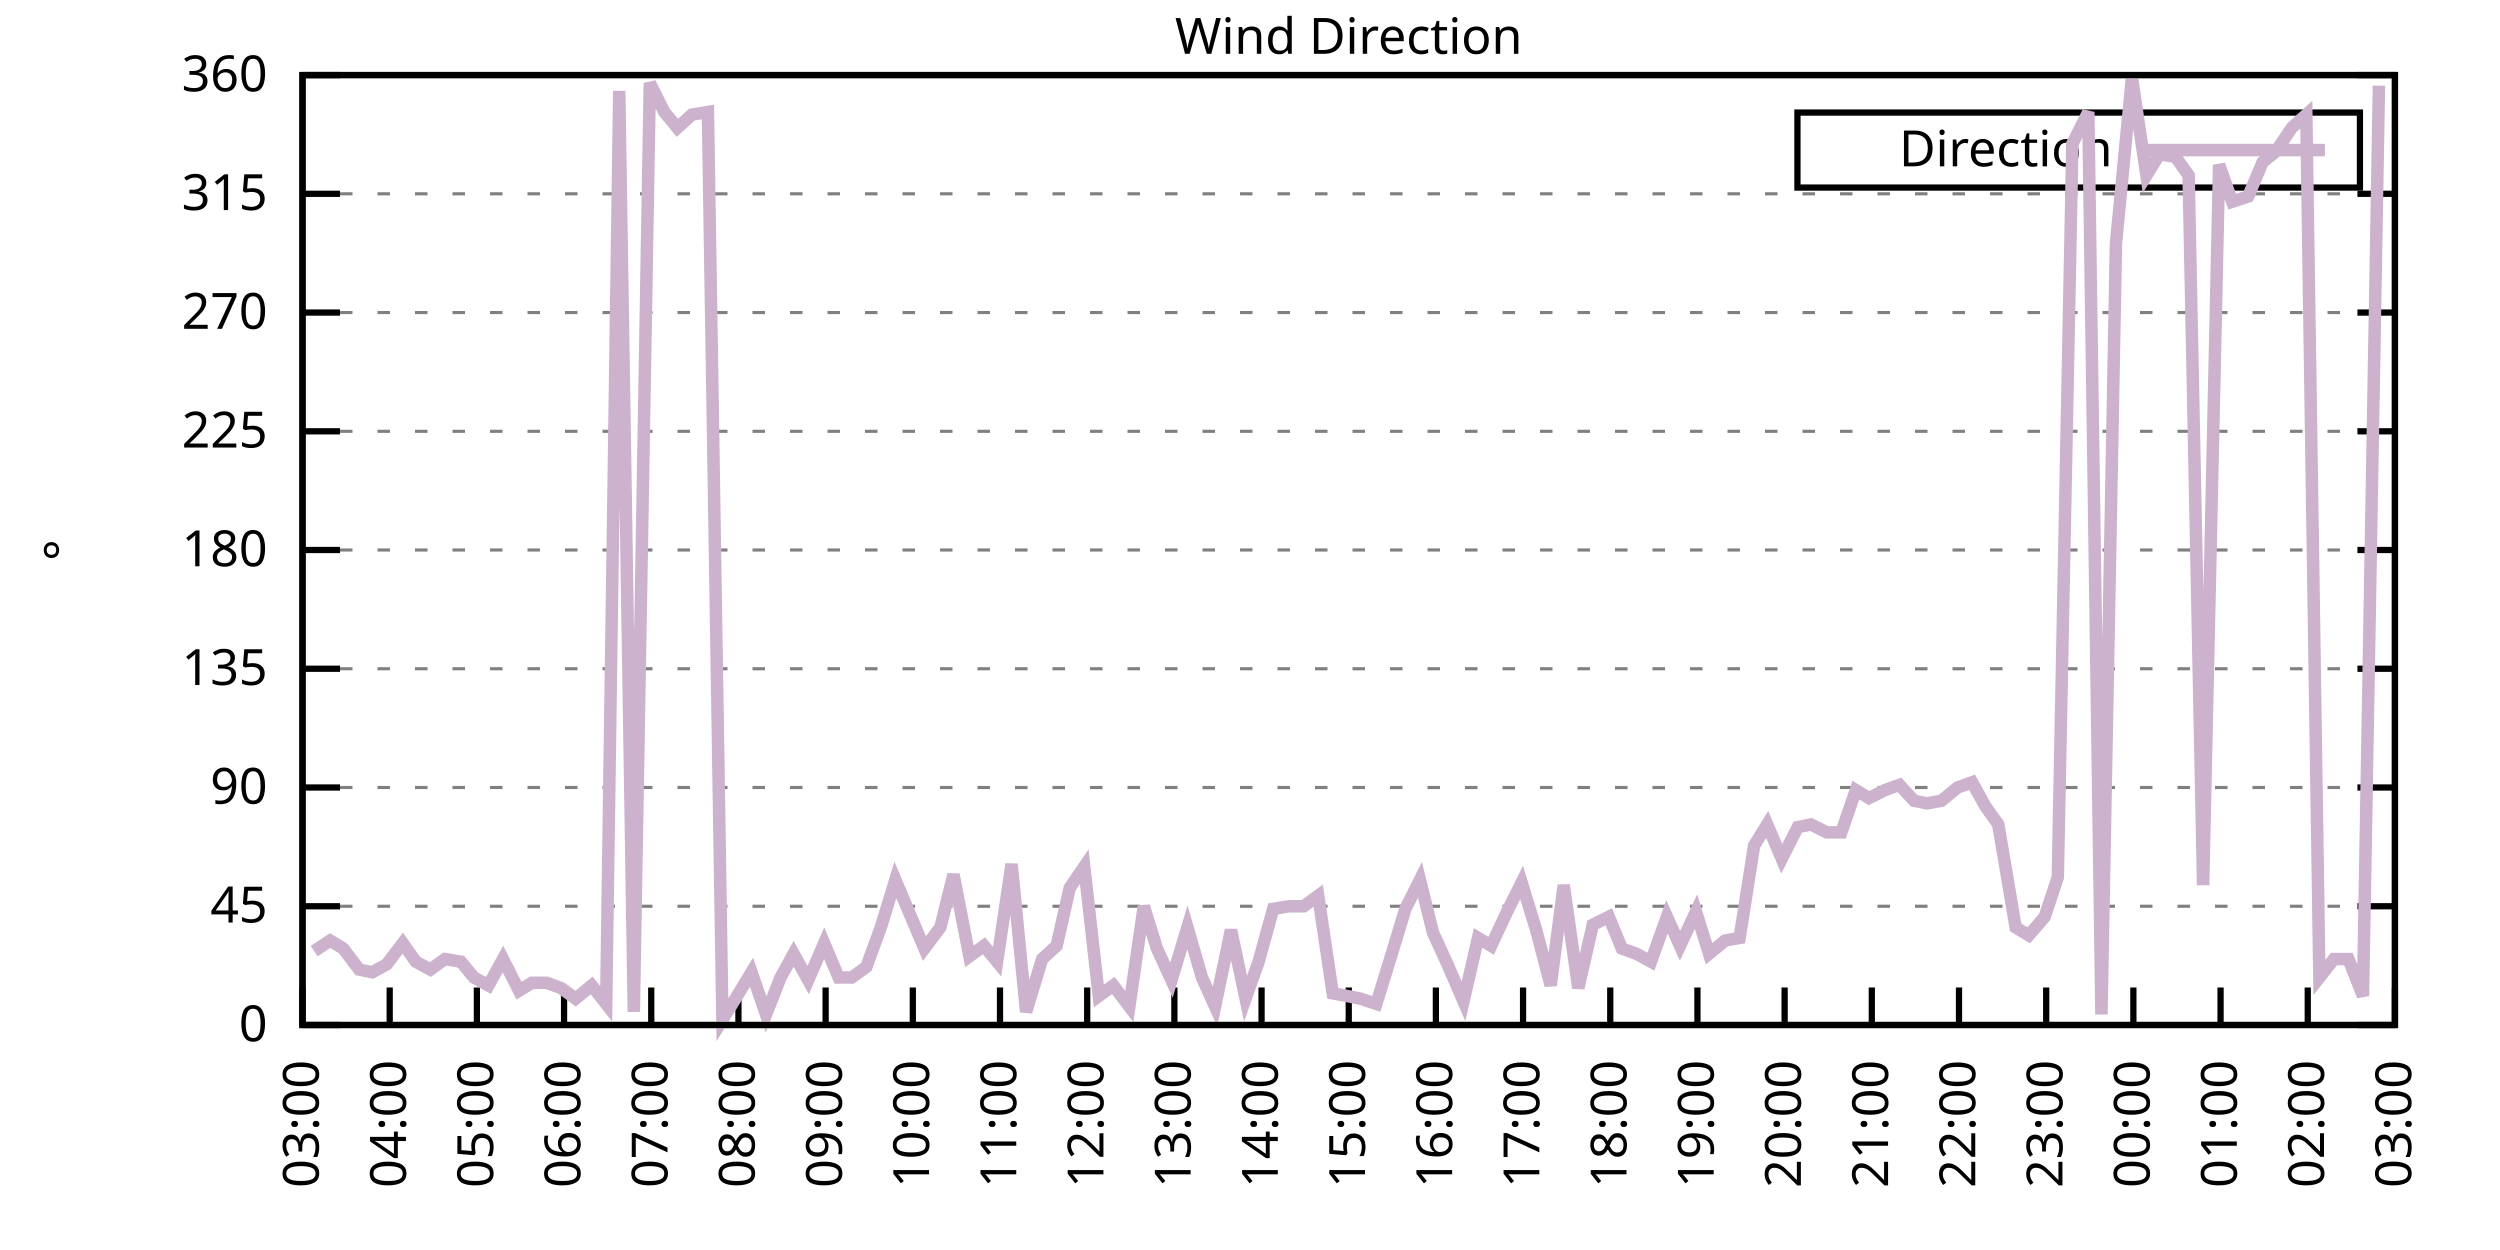
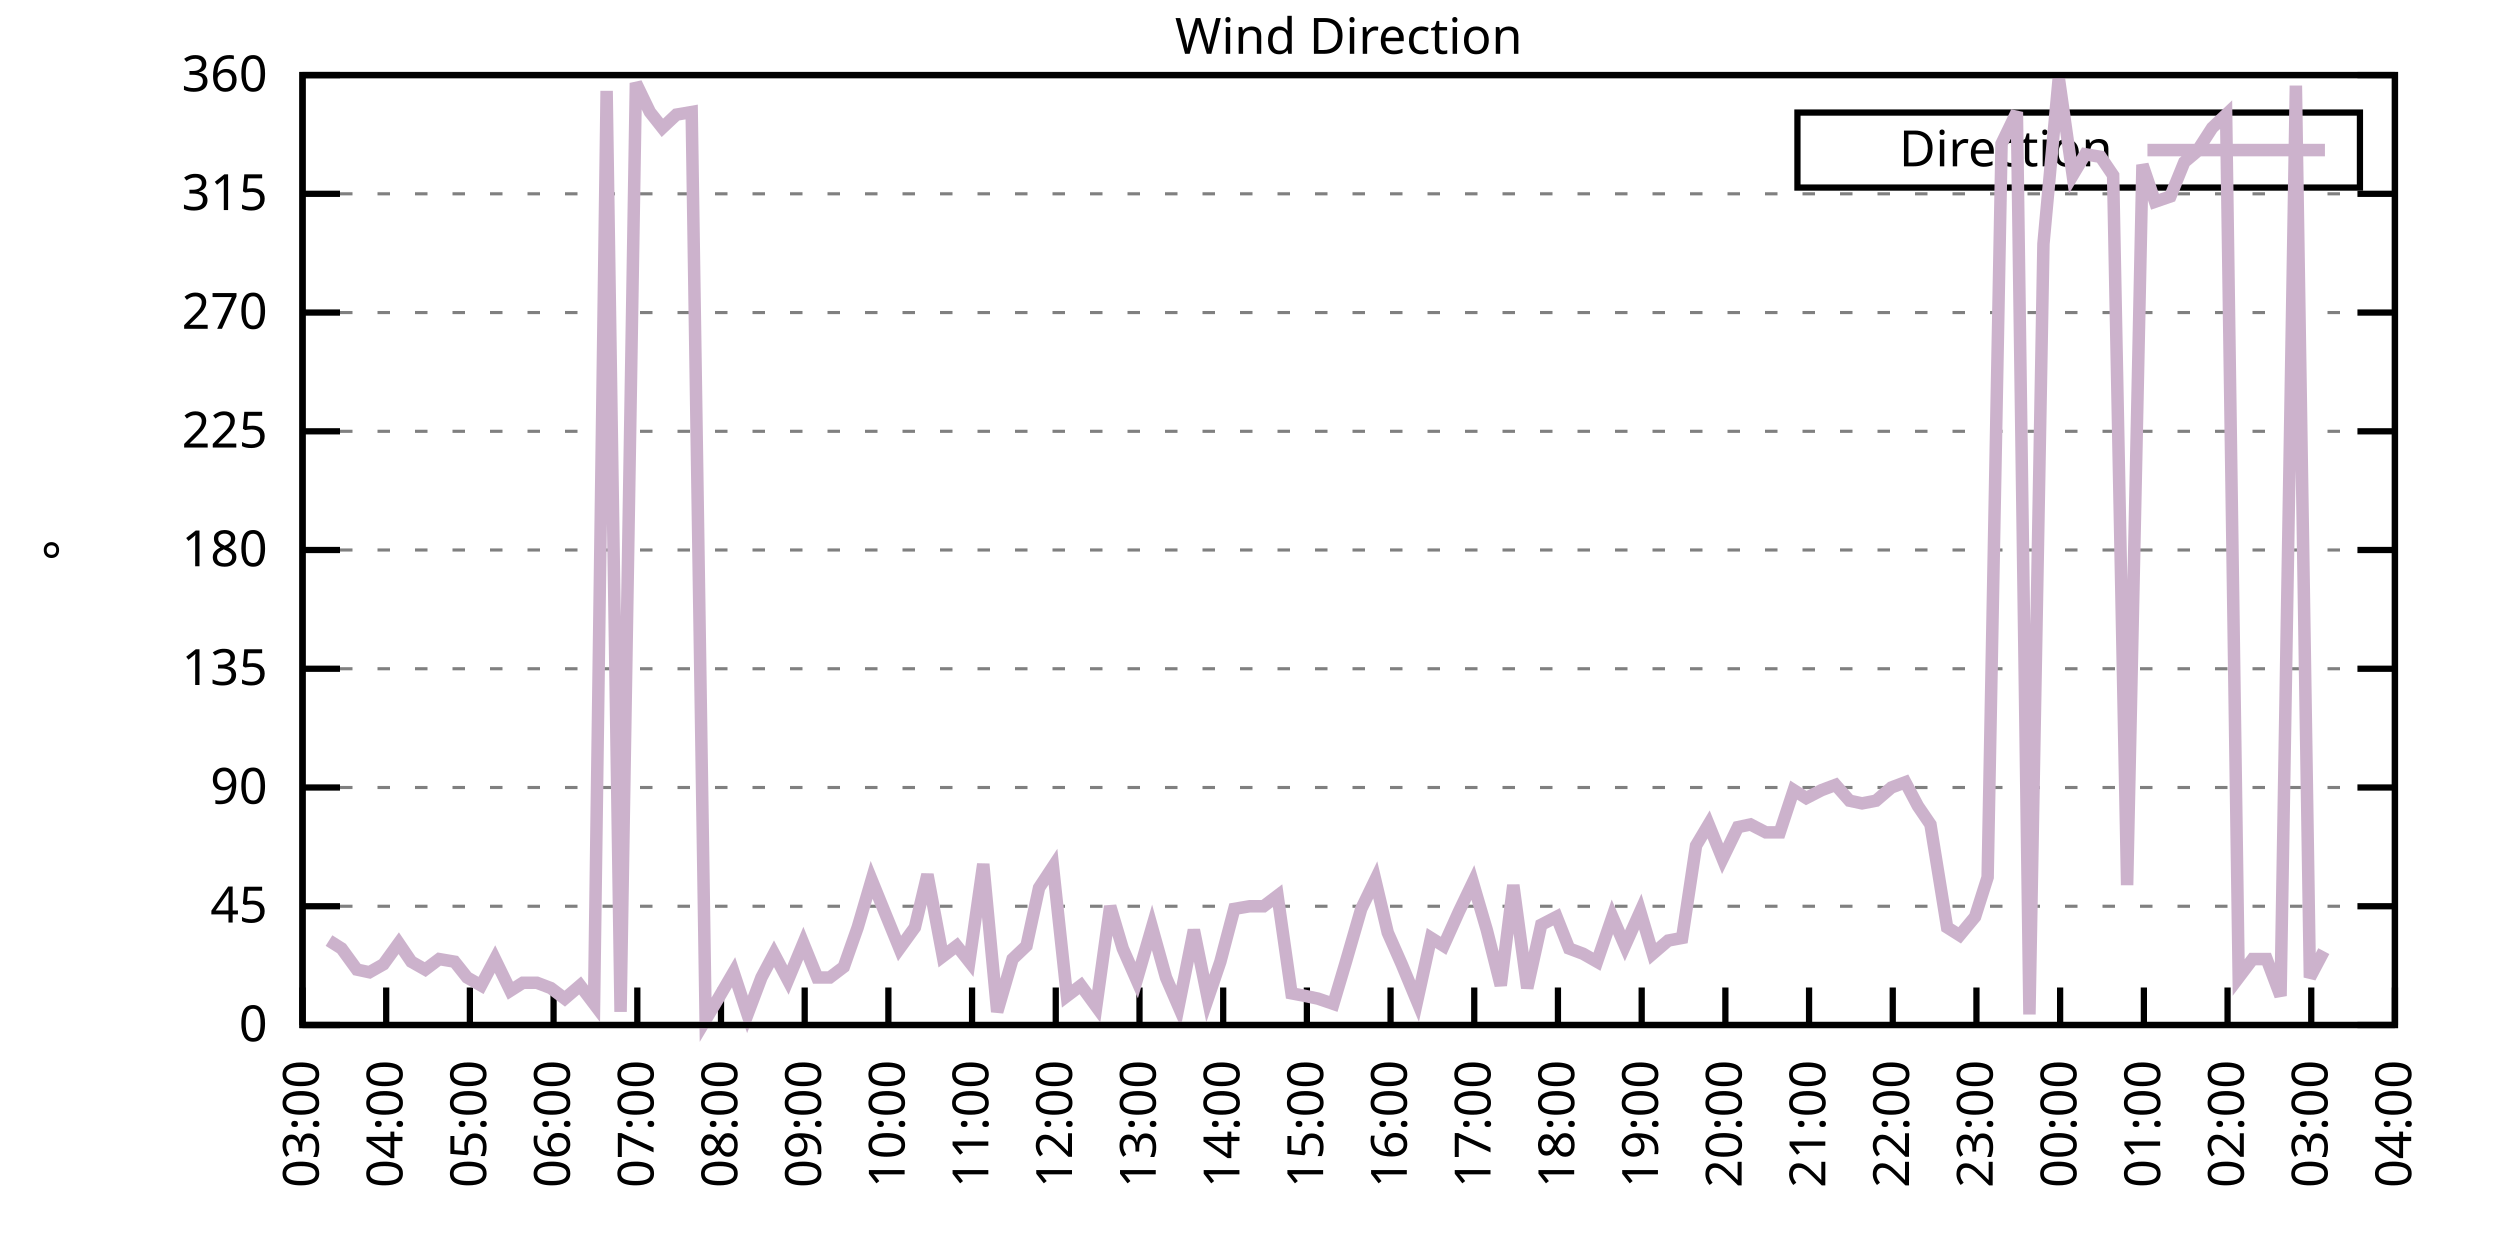
<svg xmlns="http://www.w3.org/2000/svg" xmlns:xlink="http://www.w3.org/1999/xlink" width="400" height="200" viewBox="0 0 400 200">
  <g id="gnuplot_canvas">
    <rect x="0" y="0" width="400" height="200" fill="none" />
    <defs>
      <circle id="gpDot" r="0.5" stroke-width="0.5" stroke="currentColor" />
      <path id="gpPt0" stroke-width="0.333" stroke="currentColor" d="M-1,0 h2 M0,-1 v2" />
      <path id="gpPt1" stroke-width="0.333" stroke="currentColor" d="M-1,-1 L1,1 M1,-1 L-1,1" />
      <path id="gpPt2" stroke-width="0.333" stroke="currentColor" d="M-1,0 L1,0 M0,-1 L0,1 M-1,-1 L1,1 M-1,1 L1,-1" />
      <rect id="gpPt3" stroke-width="0.333" stroke="currentColor" x="-1" y="-1" width="2" height="2" />
      <rect id="gpPt4" stroke-width="0.333" stroke="currentColor" fill="currentColor" x="-1" y="-1" width="2" height="2" />
      <circle id="gpPt5" stroke-width="0.333" stroke="currentColor" cx="0" cy="0" r="1" />
      <use xlink:href="#gpPt5" id="gpPt6" fill="currentColor" stroke="none" />
      <path id="gpPt7" stroke-width="0.333" stroke="currentColor" d="M0,-1.33 L-1.33,0.67 L1.33,0.67 z" />
      <use xlink:href="#gpPt7" id="gpPt8" fill="currentColor" stroke="none" />
      <use xlink:href="#gpPt7" id="gpPt9" stroke="currentColor" transform="rotate(180)" />
      <use xlink:href="#gpPt9" id="gpPt10" fill="currentColor" stroke="none" />
      <use xlink:href="#gpPt3" id="gpPt11" stroke="currentColor" transform="rotate(45)" />
      <use xlink:href="#gpPt11" id="gpPt12" fill="currentColor" stroke="none" />
      <path id="gpPt13" stroke-width="0.333" stroke="currentColor" d="M0,1.330 L1.265,0.411 L0.782,-1.067 L-0.782,-1.076 L-1.265,0.411 z" />
      <use xlink:href="#gpPt13" id="gpPt14" fill="currentColor" stroke="none" />
      <filter id="textbox" filterUnits="objectBoundingBox" x="0" y="0" height="1" width="1">
        <feFlood flood-color="white" flood-opacity="1" result="bgnd" />
        <feComposite in="SourceGraphic" in2="bgnd" operator="atop" />
      </filter>
      <filter id="greybox" filterUnits="objectBoundingBox" x="0" y="0" height="1" width="1">
        <feFlood flood-color="lightgrey" flood-opacity="1" result="grey" />
        <feComposite in="SourceGraphic" in2="grey" operator="atop" />
      </filter>
    </defs>
    <g fill="none" color="white" stroke="currentColor" stroke-width="1.00" stroke-linecap="butt" stroke-linejoin="miter">
</g>
    <g fill="none" color="black" stroke="currentColor" stroke-width="1.00" stroke-linecap="butt" stroke-linejoin="miter">
      <g stroke="none" shape-rendering="crispEdges">
        <polygon fill="rgb(255, 255, 255)" points="48.40,164.00 383.18,164.00 383.18,12.02 48.40,12.02 " />
      </g>
    </g>
    <g fill="none" color="black" stroke="currentColor" stroke-width="1.00" stroke-linecap="butt" stroke-linejoin="miter">
</g>
    <g fill="none" color="black" stroke="black" stroke-width="0.50" stroke-linecap="butt" stroke-linejoin="miter">
</g>
    <g fill="none" color="gray" stroke="currentColor" stroke-width="0.50" stroke-linecap="butt" stroke-linejoin="miter">
      <path stroke="gray" stroke-dasharray="2,4" class="gridline" d="M48.40,164.00 L383.19,164.00  " />
    </g>
    <g fill="none" color="gray" stroke="gray" stroke-width="1.00" stroke-linecap="butt" stroke-linejoin="miter">
</g>
    <g fill="none" color="black" stroke="currentColor" stroke-width="1.00" stroke-linecap="butt" stroke-linejoin="miter">
      <path stroke="black" d="M48.40,164.00 L54.40,164.00 M383.19,164.00 L377.19,164.00  " />
      <g transform="translate(42.80,166.60)" stroke="none" fill="black" font-family="Sans" font-size="8.00" text-anchor="end">
        <text>
          <tspan font-family="Sans"> 0</tspan>
        </text>
      </g>
    </g>
    <g fill="none" color="black" stroke="currentColor" stroke-width="1.00" stroke-linecap="butt" stroke-linejoin="miter">
</g>
    <g fill="none" color="black" stroke="black" stroke-width="0.50" stroke-linecap="butt" stroke-linejoin="miter">
</g>
    <g fill="none" color="gray" stroke="currentColor" stroke-width="0.50" stroke-linecap="butt" stroke-linejoin="miter">
      <path stroke="gray" stroke-dasharray="2,4" class="gridline" d="M48.40,145.00 L383.19,145.00  " />
    </g>
    <g fill="none" color="gray" stroke="gray" stroke-width="1.00" stroke-linecap="butt" stroke-linejoin="miter">
</g>
    <g fill="none" color="black" stroke="currentColor" stroke-width="1.00" stroke-linecap="butt" stroke-linejoin="miter">
      <path stroke="black" d="M48.40,145.00 L54.40,145.00 M383.19,145.00 L377.19,145.00  " />
      <g transform="translate(42.80,147.60)" stroke="none" fill="black" font-family="Sans" font-size="8.00" text-anchor="end">
        <text>
          <tspan font-family="Sans"> 45</tspan>
        </text>
      </g>
    </g>
    <g fill="none" color="black" stroke="currentColor" stroke-width="1.00" stroke-linecap="butt" stroke-linejoin="miter">
</g>
    <g fill="none" color="black" stroke="black" stroke-width="0.50" stroke-linecap="butt" stroke-linejoin="miter">
</g>
    <g fill="none" color="gray" stroke="currentColor" stroke-width="0.50" stroke-linecap="butt" stroke-linejoin="miter">
      <path stroke="gray" stroke-dasharray="2,4" class="gridline" d="M48.40,126.00 L383.19,126.00  " />
    </g>
    <g fill="none" color="gray" stroke="gray" stroke-width="1.00" stroke-linecap="butt" stroke-linejoin="miter">
</g>
    <g fill="none" color="black" stroke="currentColor" stroke-width="1.00" stroke-linecap="butt" stroke-linejoin="miter">
      <path stroke="black" d="M48.40,126.00 L54.40,126.00 M383.19,126.00 L377.19,126.00  " />
      <g transform="translate(42.80,128.60)" stroke="none" fill="black" font-family="Sans" font-size="8.00" text-anchor="end">
        <text>
          <tspan font-family="Sans"> 90</tspan>
        </text>
      </g>
    </g>
    <g fill="none" color="black" stroke="currentColor" stroke-width="1.00" stroke-linecap="butt" stroke-linejoin="miter">
</g>
    <g fill="none" color="black" stroke="black" stroke-width="0.50" stroke-linecap="butt" stroke-linejoin="miter">
</g>
    <g fill="none" color="gray" stroke="currentColor" stroke-width="0.50" stroke-linecap="butt" stroke-linejoin="miter">
      <path stroke="gray" stroke-dasharray="2,4" class="gridline" d="M48.40,107.00 L383.19,107.00  " />
    </g>
    <g fill="none" color="gray" stroke="gray" stroke-width="1.00" stroke-linecap="butt" stroke-linejoin="miter">
</g>
    <g fill="none" color="black" stroke="currentColor" stroke-width="1.00" stroke-linecap="butt" stroke-linejoin="miter">
      <path stroke="black" d="M48.40,107.00 L54.40,107.00 M383.19,107.00 L377.19,107.00  " />
      <g transform="translate(42.80,109.60)" stroke="none" fill="black" font-family="Sans" font-size="8.00" text-anchor="end">
        <text>
          <tspan font-family="Sans"> 135</tspan>
        </text>
      </g>
    </g>
    <g fill="none" color="black" stroke="currentColor" stroke-width="1.00" stroke-linecap="butt" stroke-linejoin="miter">
</g>
    <g fill="none" color="black" stroke="black" stroke-width="0.50" stroke-linecap="butt" stroke-linejoin="miter">
</g>
    <g fill="none" color="gray" stroke="currentColor" stroke-width="0.50" stroke-linecap="butt" stroke-linejoin="miter">
      <path stroke="gray" stroke-dasharray="2,4" class="gridline" d="M48.40,88.00 L383.19,88.00  " />
    </g>
    <g fill="none" color="gray" stroke="gray" stroke-width="1.00" stroke-linecap="butt" stroke-linejoin="miter">
</g>
    <g fill="none" color="black" stroke="currentColor" stroke-width="1.00" stroke-linecap="butt" stroke-linejoin="miter">
      <path stroke="black" d="M48.40,88.00 L54.40,88.00 M383.19,88.00 L377.19,88.00  " />
      <g transform="translate(42.80,90.60)" stroke="none" fill="black" font-family="Sans" font-size="8.00" text-anchor="end">
        <text>
          <tspan font-family="Sans"> 180</tspan>
        </text>
      </g>
    </g>
    <g fill="none" color="black" stroke="currentColor" stroke-width="1.00" stroke-linecap="butt" stroke-linejoin="miter">
</g>
    <g fill="none" color="black" stroke="black" stroke-width="0.50" stroke-linecap="butt" stroke-linejoin="miter">
</g>
    <g fill="none" color="gray" stroke="currentColor" stroke-width="0.50" stroke-linecap="butt" stroke-linejoin="miter">
      <path stroke="gray" stroke-dasharray="2,4" class="gridline" d="M48.40,69.01 L383.19,69.01  " />
    </g>
    <g fill="none" color="gray" stroke="gray" stroke-width="1.00" stroke-linecap="butt" stroke-linejoin="miter">
</g>
    <g fill="none" color="black" stroke="currentColor" stroke-width="1.00" stroke-linecap="butt" stroke-linejoin="miter">
      <path stroke="black" d="M48.40,69.01 L54.40,69.01 M383.19,69.01 L377.19,69.01  " />
      <g transform="translate(42.80,71.61)" stroke="none" fill="black" font-family="Sans" font-size="8.00" text-anchor="end">
        <text>
          <tspan font-family="Sans"> 225</tspan>
        </text>
      </g>
    </g>
    <g fill="none" color="black" stroke="currentColor" stroke-width="1.00" stroke-linecap="butt" stroke-linejoin="miter">
</g>
    <g fill="none" color="black" stroke="black" stroke-width="0.50" stroke-linecap="butt" stroke-linejoin="miter">
</g>
    <g fill="none" color="gray" stroke="currentColor" stroke-width="0.50" stroke-linecap="butt" stroke-linejoin="miter">
      <path stroke="gray" stroke-dasharray="2,4" class="gridline" d="M48.40,50.01 L383.19,50.01  " />
    </g>
    <g fill="none" color="gray" stroke="gray" stroke-width="1.00" stroke-linecap="butt" stroke-linejoin="miter">
</g>
    <g fill="none" color="black" stroke="currentColor" stroke-width="1.00" stroke-linecap="butt" stroke-linejoin="miter">
      <path stroke="black" d="M48.40,50.01 L54.40,50.01 M383.19,50.01 L377.19,50.01  " />
      <g transform="translate(42.80,52.61)" stroke="none" fill="black" font-family="Sans" font-size="8.00" text-anchor="end">
        <text>
          <tspan font-family="Sans"> 270</tspan>
        </text>
      </g>
    </g>
    <g fill="none" color="black" stroke="currentColor" stroke-width="1.00" stroke-linecap="butt" stroke-linejoin="miter">
</g>
    <g fill="none" color="black" stroke="black" stroke-width="0.50" stroke-linecap="butt" stroke-linejoin="miter">
</g>
    <g fill="none" color="gray" stroke="currentColor" stroke-width="0.50" stroke-linecap="butt" stroke-linejoin="miter">
      <path stroke="gray" stroke-dasharray="2,4" class="gridline" d="M48.40,31.01 L383.19,31.01  " />
    </g>
    <g fill="none" color="gray" stroke="gray" stroke-width="1.00" stroke-linecap="butt" stroke-linejoin="miter">
</g>
    <g fill="none" color="black" stroke="currentColor" stroke-width="1.00" stroke-linecap="butt" stroke-linejoin="miter">
      <path stroke="black" d="M48.40,31.01 L54.40,31.01 M383.19,31.01 L377.19,31.01  " />
      <g transform="translate(42.80,33.61)" stroke="none" fill="black" font-family="Sans" font-size="8.00" text-anchor="end">
        <text>
          <tspan font-family="Sans"> 315</tspan>
        </text>
      </g>
    </g>
    <g fill="none" color="black" stroke="currentColor" stroke-width="1.00" stroke-linecap="butt" stroke-linejoin="miter">
</g>
    <g fill="none" color="black" stroke="black" stroke-width="0.50" stroke-linecap="butt" stroke-linejoin="miter">
</g>
    <g fill="none" color="gray" stroke="currentColor" stroke-width="0.50" stroke-linecap="butt" stroke-linejoin="miter">
      <path stroke="gray" stroke-dasharray="2,4" class="gridline" d="M48.40,12.01 L383.19,12.01  " />
    </g>
    <g fill="none" color="gray" stroke="gray" stroke-width="1.00" stroke-linecap="butt" stroke-linejoin="miter">
</g>
    <g fill="none" color="black" stroke="currentColor" stroke-width="1.00" stroke-linecap="butt" stroke-linejoin="miter">
      <path stroke="black" d="M48.40,12.01 L54.40,12.01 M383.19,12.01 L377.19,12.01  " />
      <g transform="translate(42.80,14.61)" stroke="none" fill="black" font-family="Sans" font-size="8.00" text-anchor="end">
        <text>
          <tspan font-family="Sans"> 360</tspan>
        </text>
      </g>
    </g>
    <g fill="none" color="black" stroke="currentColor" stroke-width="1.00" stroke-linecap="butt" stroke-linejoin="miter">
      <path stroke="black" d="M48.40,164.00 L48.40,158.00  " />
      <g transform="translate(51.00,169.60) rotate(270.00)" stroke="none" fill="black" font-family="Sans" font-size="8.00" text-anchor="end">
        <text>
          <tspan font-family="Sans">03:00</tspan>
        </text>
      </g>
    </g>
    <g fill="none" color="black" stroke="currentColor" stroke-width="1.00" stroke-linecap="butt" stroke-linejoin="miter">
-       <path stroke="black" d="M62.35,164.00 L62.35,158.00  " />
-       <g transform="translate(64.95,169.60) rotate(270.00)" stroke="none" fill="black" font-family="Sans" font-size="8.00" text-anchor="end">
+       <path stroke="black" d="M61.79,164.00 L61.79,158.00  " />
+       <g transform="translate(64.39,169.60) rotate(270.00)" stroke="none" fill="black" font-family="Sans" font-size="8.00" text-anchor="end">
        <text>
          <tspan font-family="Sans">04:00</tspan>
        </text>
      </g>
    </g>
    <g fill="none" color="black" stroke="currentColor" stroke-width="1.00" stroke-linecap="butt" stroke-linejoin="miter">
-       <path stroke="black" d="M76.30,164.00 L76.30,158.00  " />
-       <g transform="translate(78.90,169.60) rotate(270.00)" stroke="none" fill="black" font-family="Sans" font-size="8.00" text-anchor="end">
+       <path stroke="black" d="M75.18,164.00 L75.18,158.00  " />
+       <g transform="translate(77.78,169.60) rotate(270.00)" stroke="none" fill="black" font-family="Sans" font-size="8.00" text-anchor="end">
        <text>
          <tspan font-family="Sans">05:00</tspan>
        </text>
      </g>
    </g>
    <g fill="none" color="black" stroke="currentColor" stroke-width="1.00" stroke-linecap="butt" stroke-linejoin="miter">
-       <path stroke="black" d="M90.25,164.00 L90.25,158.00  " />
-       <g transform="translate(92.85,169.60) rotate(270.00)" stroke="none" fill="black" font-family="Sans" font-size="8.00" text-anchor="end">
+       <path stroke="black" d="M88.57,164.00 L88.57,158.00  " />
+       <g transform="translate(91.17,169.60) rotate(270.00)" stroke="none" fill="black" font-family="Sans" font-size="8.00" text-anchor="end">
        <text>
          <tspan font-family="Sans">06:00</tspan>
        </text>
      </g>
    </g>
    <g fill="none" color="black" stroke="currentColor" stroke-width="1.00" stroke-linecap="butt" stroke-linejoin="miter">
-       <path stroke="black" d="M104.20,164.00 L104.20,158.00  " />
-       <g transform="translate(106.80,169.60) rotate(270.00)" stroke="none" fill="black" font-family="Sans" font-size="8.00" text-anchor="end">
+       <path stroke="black" d="M101.97,164.00 L101.97,158.00  " />
+       <g transform="translate(104.57,169.60) rotate(270.00)" stroke="none" fill="black" font-family="Sans" font-size="8.00" text-anchor="end">
        <text>
          <tspan font-family="Sans">07:00</tspan>
        </text>
      </g>
    </g>
    <g fill="none" color="black" stroke="currentColor" stroke-width="1.00" stroke-linecap="butt" stroke-linejoin="miter">
-       <path stroke="black" d="M118.15,164.00 L118.15,158.00  " />
-       <g transform="translate(120.75,169.60) rotate(270.00)" stroke="none" fill="black" font-family="Sans" font-size="8.00" text-anchor="end">
+       <path stroke="black" d="M115.36,164.00 L115.36,158.00  " />
+       <g transform="translate(117.96,169.60) rotate(270.00)" stroke="none" fill="black" font-family="Sans" font-size="8.00" text-anchor="end">
        <text>
          <tspan font-family="Sans">08:00</tspan>
        </text>
      </g>
    </g>
    <g fill="none" color="black" stroke="currentColor" stroke-width="1.00" stroke-linecap="butt" stroke-linejoin="miter">
-       <path stroke="black" d="M132.10,164.00 L132.10,158.00  " />
-       <g transform="translate(134.70,169.60) rotate(270.00)" stroke="none" fill="black" font-family="Sans" font-size="8.00" text-anchor="end">
+       <path stroke="black" d="M128.75,164.00 L128.75,158.00  " />
+       <g transform="translate(131.35,169.60) rotate(270.00)" stroke="none" fill="black" font-family="Sans" font-size="8.00" text-anchor="end">
        <text>
          <tspan font-family="Sans">09:00</tspan>
        </text>
      </g>
    </g>
    <g fill="none" color="black" stroke="currentColor" stroke-width="1.00" stroke-linecap="butt" stroke-linejoin="miter">
-       <path stroke="black" d="M146.05,164.00 L146.05,158.00  " />
-       <g transform="translate(148.65,169.60) rotate(270.00)" stroke="none" fill="black" font-family="Sans" font-size="8.00" text-anchor="end">
+       <path stroke="black" d="M142.14,164.00 L142.14,158.00  " />
+       <g transform="translate(144.74,169.60) rotate(270.00)" stroke="none" fill="black" font-family="Sans" font-size="8.00" text-anchor="end">
        <text>
          <tspan font-family="Sans">10:00</tspan>
        </text>
      </g>
    </g>
    <g fill="none" color="black" stroke="currentColor" stroke-width="1.00" stroke-linecap="butt" stroke-linejoin="miter">
-       <path stroke="black" d="M160.00,164.00 L160.00,158.00  " />
-       <g transform="translate(162.60,169.60) rotate(270.00)" stroke="none" fill="black" font-family="Sans" font-size="8.00" text-anchor="end">
+       <path stroke="black" d="M155.53,164.00 L155.53,158.00  " />
+       <g transform="translate(158.13,169.60) rotate(270.00)" stroke="none" fill="black" font-family="Sans" font-size="8.00" text-anchor="end">
        <text>
          <tspan font-family="Sans">11:00</tspan>
        </text>
      </g>
    </g>
    <g fill="none" color="black" stroke="currentColor" stroke-width="1.00" stroke-linecap="butt" stroke-linejoin="miter">
-       <path stroke="black" d="M173.95,164.00 L173.95,158.00  " />
-       <g transform="translate(176.55,169.60) rotate(270.00)" stroke="none" fill="black" font-family="Sans" font-size="8.00" text-anchor="end">
+       <path stroke="black" d="M168.92,164.00 L168.92,158.00  " />
+       <g transform="translate(171.52,169.60) rotate(270.00)" stroke="none" fill="black" font-family="Sans" font-size="8.00" text-anchor="end">
        <text>
          <tspan font-family="Sans">12:00</tspan>
        </text>
      </g>
    </g>
    <g fill="none" color="black" stroke="currentColor" stroke-width="1.00" stroke-linecap="butt" stroke-linejoin="miter">
-       <path stroke="black" d="M187.90,164.00 L187.90,158.00  " />
-       <g transform="translate(190.50,169.60) rotate(270.00)" stroke="none" fill="black" font-family="Sans" font-size="8.00" text-anchor="end">
+       <path stroke="black" d="M182.32,164.00 L182.32,158.00  " />
+       <g transform="translate(184.92,169.60) rotate(270.00)" stroke="none" fill="black" font-family="Sans" font-size="8.00" text-anchor="end">
        <text>
          <tspan font-family="Sans">13:00</tspan>
        </text>
      </g>
    </g>
    <g fill="none" color="black" stroke="currentColor" stroke-width="1.00" stroke-linecap="butt" stroke-linejoin="miter">
-       <path stroke="black" d="M201.85,164.00 L201.85,158.00  " />
-       <g transform="translate(204.45,169.60) rotate(270.00)" stroke="none" fill="black" font-family="Sans" font-size="8.00" text-anchor="end">
+       <path stroke="black" d="M195.71,164.00 L195.71,158.00  " />
+       <g transform="translate(198.31,169.60) rotate(270.00)" stroke="none" fill="black" font-family="Sans" font-size="8.00" text-anchor="end">
        <text>
          <tspan font-family="Sans">14:00</tspan>
        </text>
      </g>
    </g>
    <g fill="none" color="black" stroke="currentColor" stroke-width="1.00" stroke-linecap="butt" stroke-linejoin="miter">
-       <path stroke="black" d="M215.80,164.00 L215.80,158.00  " />
-       <g transform="translate(218.40,169.60) rotate(270.00)" stroke="none" fill="black" font-family="Sans" font-size="8.00" text-anchor="end">
+       <path stroke="black" d="M209.10,164.00 L209.10,158.00  " />
+       <g transform="translate(211.70,169.60) rotate(270.00)" stroke="none" fill="black" font-family="Sans" font-size="8.00" text-anchor="end">
        <text>
          <tspan font-family="Sans">15:00</tspan>
        </text>
      </g>
    </g>
    <g fill="none" color="black" stroke="currentColor" stroke-width="1.00" stroke-linecap="butt" stroke-linejoin="miter">
-       <path stroke="black" d="M229.74,164.00 L229.74,158.00  " />
-       <g transform="translate(232.34,169.60) rotate(270.00)" stroke="none" fill="black" font-family="Sans" font-size="8.00" text-anchor="end">
+       <path stroke="black" d="M222.49,164.00 L222.49,158.00  " />
+       <g transform="translate(225.09,169.60) rotate(270.00)" stroke="none" fill="black" font-family="Sans" font-size="8.00" text-anchor="end">
        <text>
          <tspan font-family="Sans">16:00</tspan>
        </text>
      </g>
    </g>
    <g fill="none" color="black" stroke="currentColor" stroke-width="1.00" stroke-linecap="butt" stroke-linejoin="miter">
-       <path stroke="black" d="M243.69,164.00 L243.69,158.00  " />
-       <g transform="translate(246.29,169.60) rotate(270.00)" stroke="none" fill="black" font-family="Sans" font-size="8.00" text-anchor="end">
+       <path stroke="black" d="M235.88,164.00 L235.88,158.00  " />
+       <g transform="translate(238.48,169.60) rotate(270.00)" stroke="none" fill="black" font-family="Sans" font-size="8.00" text-anchor="end">
        <text>
          <tspan font-family="Sans">17:00</tspan>
        </text>
      </g>
    </g>
    <g fill="none" color="black" stroke="currentColor" stroke-width="1.00" stroke-linecap="butt" stroke-linejoin="miter">
-       <path stroke="black" d="M257.64,164.00 L257.64,158.00  " />
-       <g transform="translate(260.24,169.60) rotate(270.00)" stroke="none" fill="black" font-family="Sans" font-size="8.00" text-anchor="end">
+       <path stroke="black" d="M249.27,164.00 L249.27,158.00  " />
+       <g transform="translate(251.87,169.60) rotate(270.00)" stroke="none" fill="black" font-family="Sans" font-size="8.00" text-anchor="end">
        <text>
          <tspan font-family="Sans">18:00</tspan>
        </text>
      </g>
    </g>
    <g fill="none" color="black" stroke="currentColor" stroke-width="1.00" stroke-linecap="butt" stroke-linejoin="miter">
-       <path stroke="black" d="M271.59,164.00 L271.59,158.00  " />
-       <g transform="translate(274.19,169.60) rotate(270.00)" stroke="none" fill="black" font-family="Sans" font-size="8.00" text-anchor="end">
+       <path stroke="black" d="M262.67,164.00 L262.67,158.00  " />
+       <g transform="translate(265.27,169.60) rotate(270.00)" stroke="none" fill="black" font-family="Sans" font-size="8.00" text-anchor="end">
        <text>
          <tspan font-family="Sans">19:00</tspan>
        </text>
      </g>
    </g>
    <g fill="none" color="black" stroke="currentColor" stroke-width="1.00" stroke-linecap="butt" stroke-linejoin="miter">
-       <path stroke="black" d="M285.54,164.00 L285.54,158.00  " />
-       <g transform="translate(288.14,169.60) rotate(270.00)" stroke="none" fill="black" font-family="Sans" font-size="8.00" text-anchor="end">
+       <path stroke="black" d="M276.06,164.00 L276.06,158.00  " />
+       <g transform="translate(278.66,169.60) rotate(270.00)" stroke="none" fill="black" font-family="Sans" font-size="8.00" text-anchor="end">
        <text>
          <tspan font-family="Sans">20:00</tspan>
        </text>
      </g>
    </g>
    <g fill="none" color="black" stroke="currentColor" stroke-width="1.00" stroke-linecap="butt" stroke-linejoin="miter">
-       <path stroke="black" d="M299.49,164.00 L299.49,158.00  " />
-       <g transform="translate(302.09,169.60) rotate(270.00)" stroke="none" fill="black" font-family="Sans" font-size="8.00" text-anchor="end">
+       <path stroke="black" d="M289.45,164.00 L289.45,158.00  " />
+       <g transform="translate(292.05,169.60) rotate(270.00)" stroke="none" fill="black" font-family="Sans" font-size="8.00" text-anchor="end">
        <text>
          <tspan font-family="Sans">21:00</tspan>
        </text>
      </g>
    </g>
    <g fill="none" color="black" stroke="currentColor" stroke-width="1.00" stroke-linecap="butt" stroke-linejoin="miter">
-       <path stroke="black" d="M313.44,164.00 L313.44,158.00  " />
-       <g transform="translate(316.04,169.60) rotate(270.00)" stroke="none" fill="black" font-family="Sans" font-size="8.00" text-anchor="end">
+       <path stroke="black" d="M302.84,164.00 L302.84,158.00  " />
+       <g transform="translate(305.44,169.60) rotate(270.00)" stroke="none" fill="black" font-family="Sans" font-size="8.00" text-anchor="end">
        <text>
          <tspan font-family="Sans">22:00</tspan>
        </text>
      </g>
    </g>
    <g fill="none" color="black" stroke="currentColor" stroke-width="1.00" stroke-linecap="butt" stroke-linejoin="miter">
-       <path stroke="black" d="M327.39,164.00 L327.39,158.00  " />
-       <g transform="translate(329.99,169.60) rotate(270.00)" stroke="none" fill="black" font-family="Sans" font-size="8.00" text-anchor="end">
+       <path stroke="black" d="M316.23,164.00 L316.23,158.00  " />
+       <g transform="translate(318.83,169.60) rotate(270.00)" stroke="none" fill="black" font-family="Sans" font-size="8.00" text-anchor="end">
        <text>
          <tspan font-family="Sans">23:00</tspan>
        </text>
      </g>
    </g>
    <g fill="none" color="black" stroke="currentColor" stroke-width="1.00" stroke-linecap="butt" stroke-linejoin="miter">
-       <path stroke="black" d="M341.34,164.00 L341.34,158.00  " />
-       <g transform="translate(343.94,169.60) rotate(270.00)" stroke="none" fill="black" font-family="Sans" font-size="8.00" text-anchor="end">
+       <path stroke="black" d="M329.62,164.00 L329.62,158.00  " />
+       <g transform="translate(332.22,169.60) rotate(270.00)" stroke="none" fill="black" font-family="Sans" font-size="8.00" text-anchor="end">
        <text>
          <tspan font-family="Sans">00:00</tspan>
        </text>
      </g>
    </g>
    <g fill="none" color="black" stroke="currentColor" stroke-width="1.00" stroke-linecap="butt" stroke-linejoin="miter">
-       <path stroke="black" d="M355.29,164.00 L355.29,158.00  " />
-       <g transform="translate(357.89,169.60) rotate(270.00)" stroke="none" fill="black" font-family="Sans" font-size="8.00" text-anchor="end">
+       <path stroke="black" d="M343.02,164.00 L343.02,158.00  " />
+       <g transform="translate(345.62,169.60) rotate(270.00)" stroke="none" fill="black" font-family="Sans" font-size="8.00" text-anchor="end">
        <text>
          <tspan font-family="Sans">01:00</tspan>
        </text>
      </g>
    </g>
    <g fill="none" color="black" stroke="currentColor" stroke-width="1.00" stroke-linecap="butt" stroke-linejoin="miter">
-       <path stroke="black" d="M369.24,164.00 L369.24,158.00  " />
-       <g transform="translate(371.84,169.60) rotate(270.00)" stroke="none" fill="black" font-family="Sans" font-size="8.00" text-anchor="end">
+       <path stroke="black" d="M356.41,164.00 L356.41,158.00  " />
+       <g transform="translate(359.01,169.60) rotate(270.00)" stroke="none" fill="black" font-family="Sans" font-size="8.00" text-anchor="end">
        <text>
          <tspan font-family="Sans">02:00</tspan>
+         </text>
+       </g>
+     </g>
+     <g fill="none" color="black" stroke="currentColor" stroke-width="1.00" stroke-linecap="butt" stroke-linejoin="miter">
+       <path stroke="black" d="M369.80,164.00 L369.80,158.00  " />
+       <g transform="translate(372.40,169.60) rotate(270.00)" stroke="none" fill="black" font-family="Sans" font-size="8.00" text-anchor="end">
+         <text>
+           <tspan font-family="Sans">03:00</tspan>
        </text>
      </g>
    </g>
    <g fill="none" color="black" stroke="currentColor" stroke-width="1.00" stroke-linecap="butt" stroke-linejoin="miter">
      <path stroke="black" d="M383.19,164.00 L383.19,158.00  " />
      <g transform="translate(385.79,169.60) rotate(270.00)" stroke="none" fill="black" font-family="Sans" font-size="8.00" text-anchor="end">
        <text>
-           <tspan font-family="Sans">03:00</tspan>
+           <tspan font-family="Sans">04:00</tspan>
        </text>
      </g>
    </g>
    <g fill="none" color="black" stroke="currentColor" stroke-width="1.00" stroke-linecap="butt" stroke-linejoin="miter">
</g>
    <g fill="none" color="black" stroke="currentColor" stroke-width="1.00" stroke-linecap="butt" stroke-linejoin="miter">
      <path stroke="black" d="M48.40,12.01 L48.40,164.00 L383.19,164.00 L383.19,12.01 L48.40,12.01 Z  " />
    </g>
    <g fill="none" color="black" stroke="currentColor" stroke-width="1.00" stroke-linecap="butt" stroke-linejoin="miter">
</g>
    <g fill="none" color="black" stroke="currentColor" stroke-width="1.00" stroke-linecap="butt" stroke-linejoin="miter">
      <path stroke="black" d="M287.59,30.01 L287.59,18.01 L377.59,18.01 L377.59,30.01 L287.59,30.01 Z  " />
    </g>
    <g id="Wind_direction_plot_1">
      <g fill="none" color="white" stroke="black" stroke-width="2.00" stroke-linecap="butt" stroke-linejoin="miter">
</g>
      <g fill="none" color="black" stroke="currentColor" stroke-width="2.00" stroke-linecap="butt" stroke-linejoin="miter">
        <g transform="translate(337.99,26.61)" stroke="none" fill="black" font-family="Sans" font-size="8.00" text-anchor="end">
          <text>
            <tspan font-family="Sans">Direction</tspan>
          </text>
        </g>
      </g>
      <g fill="none" color="black" stroke="currentColor" stroke-width="2.00" stroke-linecap="butt" stroke-linejoin="miter">
-         <path stroke="rgb(204, 178, 204)" d="M343.59,24.01 L371.99,24.01 M50.26,152.18 L52.82,150.49 L54.91,151.76 L57.47,155.13 L59.56,155.56 L61.88,154.29   L64.44,150.91 L66.53,153.87 L68.86,155.13 L71.18,153.45 L73.74,153.87 L75.83,156.40 L78.16,157.67 L80.48,153.45   L83.04,158.51 L85.13,157.24 L87.46,157.24 L89.78,158.09 L92.11,159.78 L94.67,157.67 L96.99,160.62 L99.08,14.54   L101.41,161.89 L103.97,13.28 L106.29,17.92 L108.38,20.45 L110.71,18.34 L113.27,17.92 L115.59,163.16 L117.68,159.78   L120.24,155.56 L122.57,162.31 L124.89,156.40 L126.98,152.60 L129.31,156.82 L131.87,150.91 L134.19,156.40 L136.28,156.40   L138.61,154.71 L140.93,148.38 L143.26,140.78 L145.58,146.27 L147.91,151.76 L150.46,148.38 L152.56,139.93 L155.11,153.02   L157.44,151.33 L159.53,153.87 L161.86,138.25 L164.18,161.89 L166.74,153.45 L169.06,151.33 L171.16,142.05 L173.48,138.67   L175.81,159.36 L178.13,157.67 L180.69,161.04 L183.01,145.00 L185.11,151.76 L187.43,156.82 L189.99,148.38 L192.31,156.40   L194.41,161.04 L196.96,148.80 L199.29,159.78 L201.38,153.87 L203.71,145.42 L206.26,145.00 L208.59,145.00 L210.91,143.31   L213.24,158.93 L215.56,159.36 L217.65,159.78 L220.21,160.62 L222.30,153.87 L224.86,145.42 L227.19,140.78 L229.28,149.22   L231.60,154.29 L234.16,160.20 L236.49,150.07 L238.58,151.33 L241.14,145.85 L243.46,141.20 L245.79,148.80 L248.11,157.67   L250.20,141.62 L252.53,158.09 L254.85,147.96 L257.41,146.69 L259.50,151.76 L261.83,152.60 L264.15,153.87 L266.71,146.69   L268.80,151.33 L271.36,145.85 L273.45,152.60 L276.01,150.49 L278.34,150.07 L280.66,135.29 L282.75,131.91 L285.08,137.40   L287.64,132.34 L289.73,131.91 L292.29,133.18 L294.61,133.18 L296.94,126.42 L299.03,127.69 L301.58,126.42 L303.91,125.58   L306.23,128.11 L308.33,128.54 L310.65,128.11 L313.21,126.00 L315.53,125.16 L317.63,128.96 L319.72,131.91 L322.51,148.38   L324.60,149.65 L327.16,146.69 L329.25,140.36 L331.58,22.99 L334.13,17.92 L336.23,162.31 L338.55,39.03 L341.11,12.43   L343.43,28.05 L345.53,24.68 L348.08,25.10 L350.18,28.05 L352.50,141.62 L355.06,26.36 L357.15,32.28 L359.71,31.43   L362.03,25.94 L364.13,24.25 L366.68,20.45 L369.01,18.34 L371.10,156.40 L373.43,153.45 L375.75,153.45 L378.08,159.36   L380.63,13.70  " />
+         <path stroke="rgb(204, 178, 204)" d="M343.59,24.01 L371.99,24.01 M52.64,150.49 L54.65,151.76 L57.10,155.13 L59.11,155.56 L61.35,154.29 L63.80,150.91   L65.81,153.87 L68.04,155.13 L70.27,153.45 L72.73,153.87 L74.74,156.40 L76.97,157.67 L79.20,153.45 L81.66,158.51   L83.66,157.24 L85.90,157.24 L88.13,158.09 L90.36,159.78 L92.82,157.67 L95.05,160.62 L97.06,14.54 L99.29,161.89   L101.74,13.28 L103.98,17.92 L105.98,20.45 L108.22,18.34 L110.67,17.92 L112.90,163.16 L114.91,159.78 L117.37,155.56   L119.60,162.31 L121.83,156.40 L123.84,152.60 L126.07,156.82 L128.53,150.91 L130.76,156.40 L132.77,156.40 L135.00,154.71   L137.23,148.38 L139.46,140.78 L141.69,146.27 L143.93,151.76 L146.38,148.38 L148.39,139.93 L150.85,153.02 L153.08,151.33   L155.09,153.87 L157.32,138.25 L159.55,161.89 L162.01,153.45 L164.24,151.33 L166.25,142.05 L168.48,138.67 L170.71,159.36   L172.94,157.67 L175.40,161.04 L177.63,145.00 L179.64,151.76 L181.87,156.82 L184.32,148.38 L186.56,156.40 L188.57,161.04   L191.02,148.80 L193.25,159.78 L195.26,153.87 L197.49,145.42 L199.95,145.00 L202.18,145.00 L204.41,143.31 L206.64,158.93   L208.88,159.36 L210.88,159.78 L213.34,160.62 L215.35,153.87 L217.80,145.42 L220.04,140.78 L222.04,149.22 L224.28,154.29   L226.73,160.20 L228.96,150.07 L230.97,151.33 L233.43,145.85 L235.66,141.20 L237.89,148.80 L240.12,157.67 L242.13,141.62   L244.36,158.09 L246.60,147.96 L249.05,146.69 L251.06,151.76 L253.29,152.60 L255.52,153.87 L257.98,146.69 L259.99,151.33   L262.44,145.85 L264.45,152.60 L266.91,150.49 L269.14,150.07 L271.37,135.29 L273.38,131.91 L275.61,137.40 L278.07,132.34   L280.07,131.91 L282.53,133.18 L284.76,133.18 L286.99,126.42 L289.00,127.69 L291.46,126.42 L293.69,125.58 L295.92,128.11   L297.93,128.54 L300.16,128.11 L302.62,126.00 L304.85,125.16 L306.86,128.96 L308.87,131.91 L311.54,148.38 L313.55,149.65   L316.01,146.69 L318.02,140.36 L320.25,22.99 L322.70,17.92 L324.71,162.31 L326.95,39.03 L329.40,12.43 L331.63,28.05   L333.64,24.68 L336.10,25.10 L338.10,28.05 L340.34,141.62 L342.79,26.36 L344.80,32.28 L347.26,31.43 L349.49,25.94   L351.50,24.25 L353.95,20.45 L356.18,18.34 L358.19,156.40 L360.42,153.45 L362.66,153.45 L364.89,159.36 L367.34,13.70   L369.58,156.40 L371.81,152.18  " />
      </g>
    </g>
    <g fill="none" color="black" stroke="currentColor" stroke-width="2.00" stroke-linecap="butt" stroke-linejoin="miter">
</g>
    <g fill="none" color="black" stroke="black" stroke-width="1.00" stroke-linecap="butt" stroke-linejoin="miter">
</g>
    <g fill="none" color="black" stroke="currentColor" stroke-width="1.00" stroke-linecap="butt" stroke-linejoin="miter">
      <path stroke="black" d="M48.40,12.01 L48.40,164.00 L383.19,164.00 L383.19,12.01 L48.40,12.01 Z  " />
      <g transform="translate(12.80,88.01) rotate(270.00)" stroke="none" fill="black" font-family="Sans" font-size="8.00" text-anchor="middle">
        <text>
          <tspan font-family="Sans">°</tspan>
        </text>
      </g>
    </g>
    <g fill="none" color="black" stroke="currentColor" stroke-width="1.00" stroke-linecap="butt" stroke-linejoin="miter">
</g>
    <g fill="none" color="black" stroke="currentColor" stroke-width="1.00" stroke-linecap="butt" stroke-linejoin="miter">
      <g transform="translate(215.79,8.61)" stroke="none" fill="black" font-family="Sans" font-size="8.00" text-anchor="middle">
        <text>
          <tspan font-family="Sans">Wind Direction</tspan>
        </text>
      </g>
    </g>
    <g fill="none" color="black" stroke="currentColor" stroke-width="1.00" stroke-linecap="butt" stroke-linejoin="miter">
</g>
  </g>
</svg>
